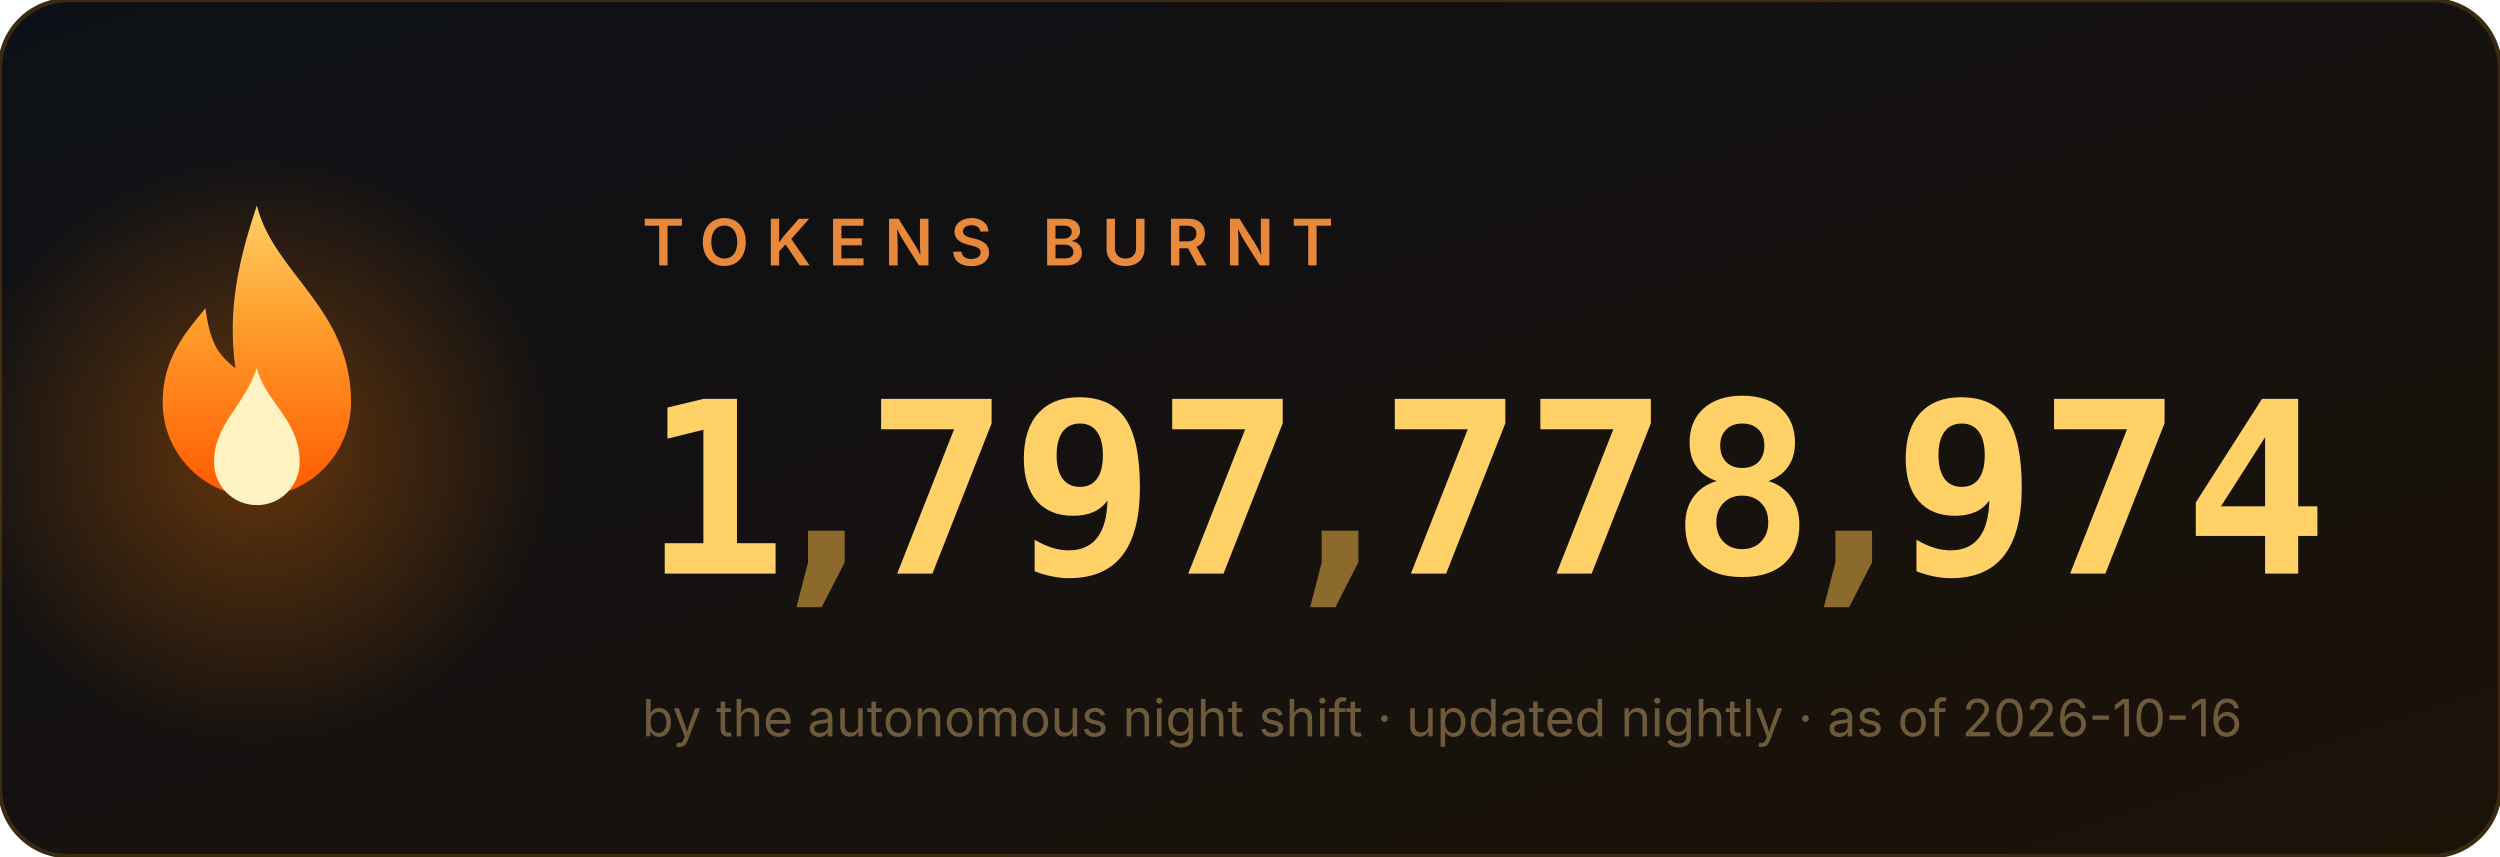
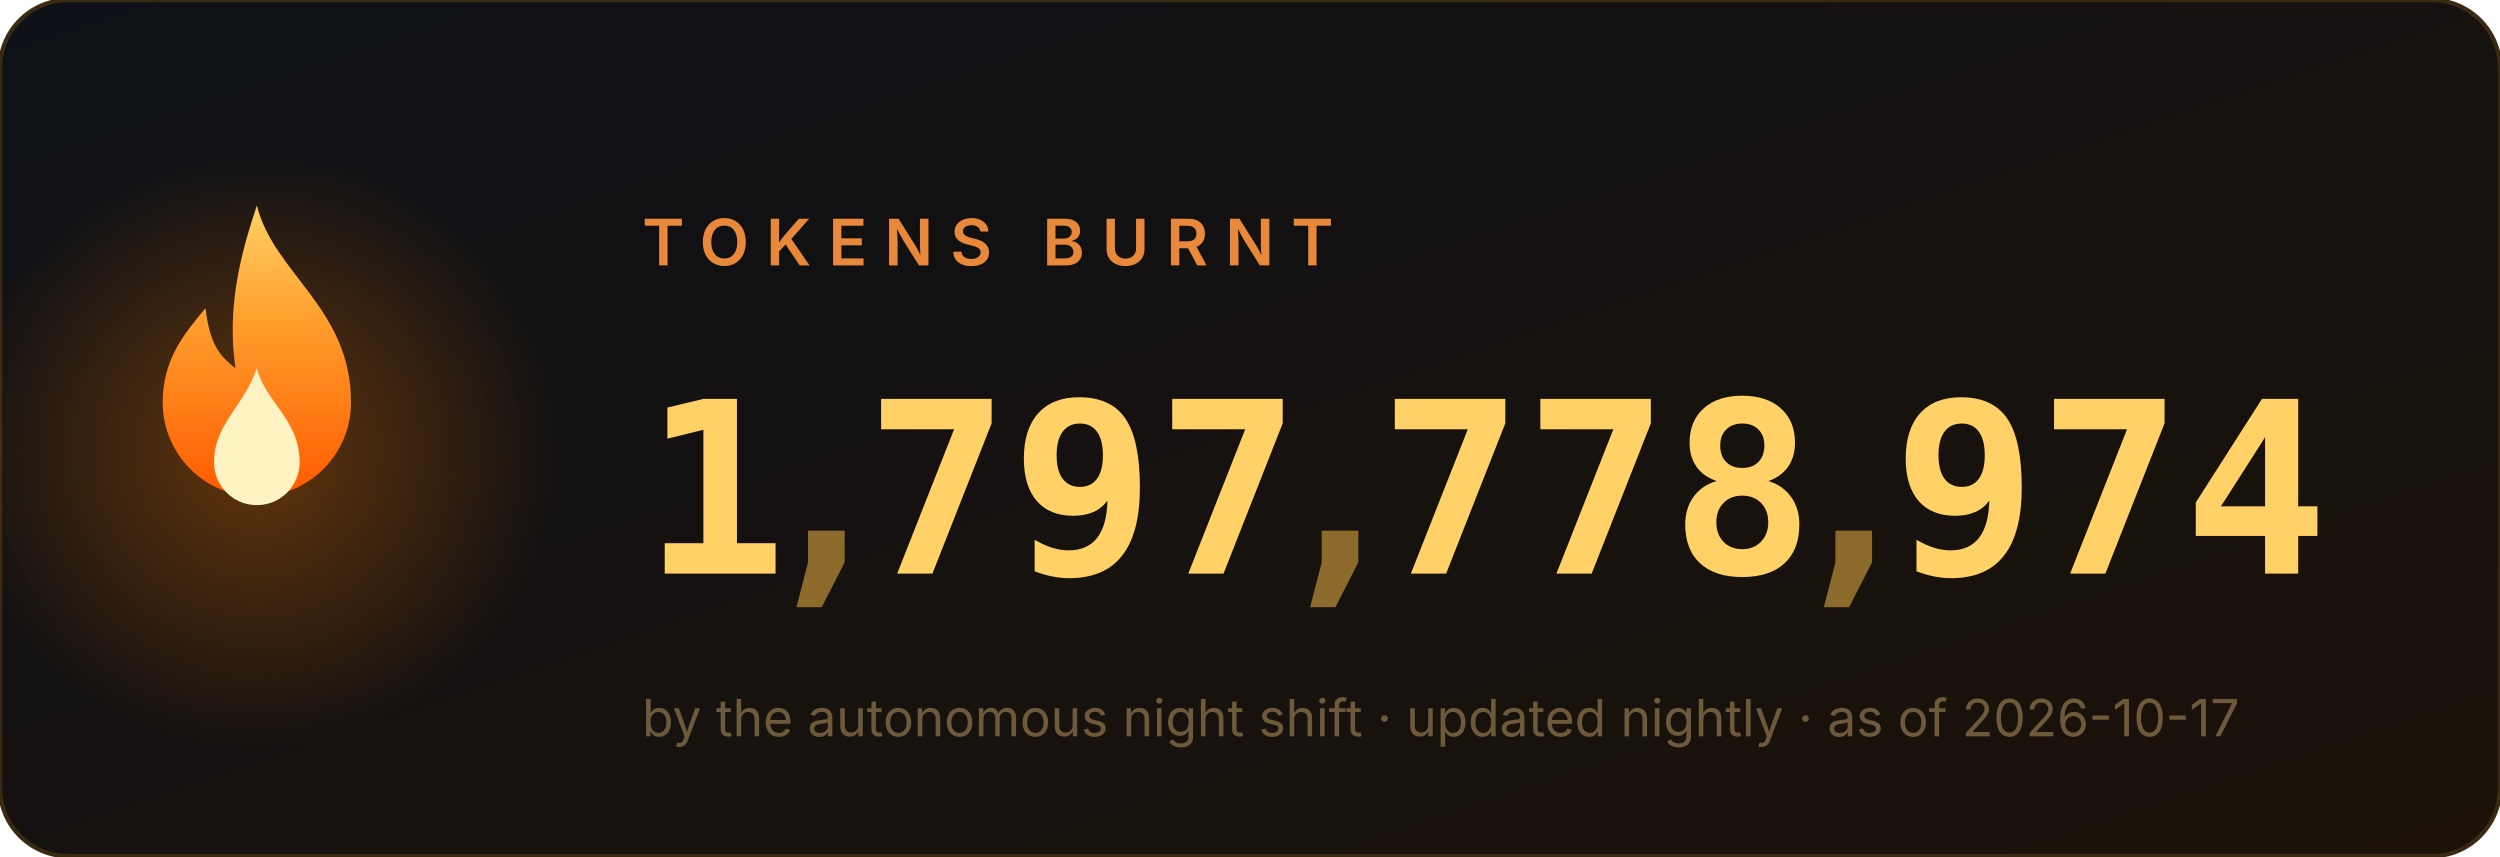
<svg xmlns="http://www.w3.org/2000/svg" width="584" height="200" viewBox="0 0 584 200" role="img" aria-label="1,797,778,974 tokens burnt">
  <style>
.num{font:700 56px ui-monospace,'Cascadia Code',Menlo,Consolas,monospace;fill:#ffd166}
.comma{fill:#8b6a2b}
.label{font:600 15px -apple-system,'Segoe UI',sans-serif;fill:#e8883a;letter-spacing:4px}
.sub{font:400 12px -apple-system,'Segoe UI',sans-serif;fill:#6e5a3a}
</style>
  <defs>
    <linearGradient id="bg" x1="0" y1="0" x2="1" y2="1">
      <stop offset="0" stop-color="#0d1117" />
      <stop offset="1" stop-color="#1c1208" />
    </linearGradient>
    <linearGradient id="fg" x1="0" y1="1" x2="0" y2="0">
      <stop offset="0" stop-color="#ff5a00" />
      <stop offset=".6" stop-color="#ff9e2c" />
      <stop offset="1" stop-color="#ffd166" />
    </linearGradient>
    <radialGradient id="halo">
      <stop offset="0" stop-color="#ff7b00" />
      <stop offset="1" stop-color="#ff7b00" stop-opacity="0" />
    </radialGradient>
  </defs>
  <rect width="584" height="200" rx="16" fill="url(#bg)" stroke="#3a2a12" />
  <circle cx="60" cy="105" r="70" fill="url(#halo)" opacity=".35">
    <animate attributeName="opacity" values=".25;.55;.25" dur="2.2s" repeatCount="indefinite" />
  </circle>
  <g transform="translate(60,128)">
    <g>
      <animateTransform attributeName="transform" type="scale" values="1 1;.95 1.1;1 1" dur="1.6s" repeatCount="indefinite" additive="sum" calcMode="spline" keySplines=".4 0 .6 1;.4 0 .6 1" />
      <path d="M0 -80c4 16 22 24 22 46a22 22 0 1 1-44 0c0-10 5-16 10-22 1 8 3 11 7 14-2-14 1-26 5-38z" fill="url(#fg)" />
      <path d="M0 -42c2 8 10 12 10 22a10 10 0 1 1-20 0c0-9 7-13 10-22z" fill="#fff3c4">
        <animateTransform attributeName="transform" type="scale" values="1 1;1.06 .92;1 1" dur="1.1s" repeatCount="indefinite" additive="sum" calcMode="spline" keySplines=".4 0 .6 1;.4 0 .6 1" />
      </path>
    </g>
  </g>
  <text x="150" y="62" class="label">TOKENS BURNT</text>
  <svg x="150" y="84" width="34" height="64" viewBox="0 0 34 64">
    <g transform="translate(0,-64)">
      <g>
        <animateTransform attributeName="transform" type="translate" values="0 64;0 64;0 0" keyTimes="0;0.000;1" dur="0.97s" begin="0s" fill="freeze" additive="sum" calcMode="spline" keySplines="0 0 1 1;.2 .7 .3 1" />
        <text x="17" y="50" class="num" text-anchor="middle">0</text>
        <text x="17" y="114" class="num" text-anchor="middle">1</text>
        <text x="17" y="178" class="num" text-anchor="middle">2</text>
        <text x="17" y="242" class="num" text-anchor="middle">3</text>
        <text x="17" y="306" class="num" text-anchor="middle">4</text>
        <text x="17" y="370" class="num" text-anchor="middle">5</text>
        <text x="17" y="434" class="num" text-anchor="middle">6</text>
        <text x="17" y="498" class="num" text-anchor="middle">7</text>
        <text x="17" y="562" class="num" text-anchor="middle">8</text>
        <text x="17" y="626" class="num" text-anchor="middle">9</text>
      </g>
    </g>
  </svg>
  <text x="193" y="134" class="num comma" text-anchor="middle">,</text>
  <svg x="202" y="84" width="34" height="64" viewBox="0 0 34 64">
    <g transform="translate(0,-448)">
      <g>
        <animateTransform attributeName="transform" type="translate" values="0 448;0 448;0 0" keyTimes="0;0.147;1" dur="1.63s" begin="0s" fill="freeze" additive="sum" calcMode="spline" keySplines="0 0 1 1;.2 .7 .3 1" />
        <text x="17" y="50" class="num" text-anchor="middle">0</text>
        <text x="17" y="114" class="num" text-anchor="middle">1</text>
        <text x="17" y="178" class="num" text-anchor="middle">2</text>
        <text x="17" y="242" class="num" text-anchor="middle">3</text>
        <text x="17" y="306" class="num" text-anchor="middle">4</text>
        <text x="17" y="370" class="num" text-anchor="middle">5</text>
        <text x="17" y="434" class="num" text-anchor="middle">6</text>
        <text x="17" y="498" class="num" text-anchor="middle">7</text>
        <text x="17" y="562" class="num" text-anchor="middle">8</text>
        <text x="17" y="626" class="num" text-anchor="middle">9</text>
      </g>
    </g>
  </svg>
  <svg x="236" y="84" width="34" height="64" viewBox="0 0 34 64">
    <g transform="translate(0,-576)">
      <g>
        <animateTransform attributeName="transform" type="translate" values="0 576;0 576;0 0" keyTimes="0;0.190;1" dur="1.89s" begin="0s" fill="freeze" additive="sum" calcMode="spline" keySplines="0 0 1 1;.2 .7 .3 1" />
        <text x="17" y="50" class="num" text-anchor="middle">0</text>
        <text x="17" y="114" class="num" text-anchor="middle">1</text>
        <text x="17" y="178" class="num" text-anchor="middle">2</text>
        <text x="17" y="242" class="num" text-anchor="middle">3</text>
        <text x="17" y="306" class="num" text-anchor="middle">4</text>
        <text x="17" y="370" class="num" text-anchor="middle">5</text>
        <text x="17" y="434" class="num" text-anchor="middle">6</text>
        <text x="17" y="498" class="num" text-anchor="middle">7</text>
        <text x="17" y="562" class="num" text-anchor="middle">8</text>
        <text x="17" y="626" class="num" text-anchor="middle">9</text>
      </g>
    </g>
  </svg>
  <svg x="270" y="84" width="34" height="64" viewBox="0 0 34 64">
    <g transform="translate(0,-448)">
      <g>
        <animateTransform attributeName="transform" type="translate" values="0 448;0 448;0 0" keyTimes="0;0.257;1" dur="1.87s" begin="0s" fill="freeze" additive="sum" calcMode="spline" keySplines="0 0 1 1;.2 .7 .3 1" />
        <text x="17" y="50" class="num" text-anchor="middle">0</text>
        <text x="17" y="114" class="num" text-anchor="middle">1</text>
        <text x="17" y="178" class="num" text-anchor="middle">2</text>
        <text x="17" y="242" class="num" text-anchor="middle">3</text>
        <text x="17" y="306" class="num" text-anchor="middle">4</text>
        <text x="17" y="370" class="num" text-anchor="middle">5</text>
        <text x="17" y="434" class="num" text-anchor="middle">6</text>
        <text x="17" y="498" class="num" text-anchor="middle">7</text>
        <text x="17" y="562" class="num" text-anchor="middle">8</text>
        <text x="17" y="626" class="num" text-anchor="middle">9</text>
      </g>
    </g>
  </svg>
  <text x="313" y="134" class="num comma" text-anchor="middle">,</text>
  <svg x="322" y="84" width="34" height="64" viewBox="0 0 34 64">
    <g transform="translate(0,-448)">
      <g>
        <animateTransform attributeName="transform" type="translate" values="0 448;0 448;0 0" keyTimes="0;0.341;1" dur="2.11s" begin="0s" fill="freeze" additive="sum" calcMode="spline" keySplines="0 0 1 1;.2 .7 .3 1" />
        <text x="17" y="50" class="num" text-anchor="middle">0</text>
        <text x="17" y="114" class="num" text-anchor="middle">1</text>
        <text x="17" y="178" class="num" text-anchor="middle">2</text>
        <text x="17" y="242" class="num" text-anchor="middle">3</text>
        <text x="17" y="306" class="num" text-anchor="middle">4</text>
        <text x="17" y="370" class="num" text-anchor="middle">5</text>
        <text x="17" y="434" class="num" text-anchor="middle">6</text>
        <text x="17" y="498" class="num" text-anchor="middle">7</text>
        <text x="17" y="562" class="num" text-anchor="middle">8</text>
        <text x="17" y="626" class="num" text-anchor="middle">9</text>
      </g>
    </g>
  </svg>
  <svg x="356" y="84" width="34" height="64" viewBox="0 0 34 64">
    <g transform="translate(0,-448)">
      <g>
        <animateTransform attributeName="transform" type="translate" values="0 448;0 448;0 0" keyTimes="0;0.377;1" dur="2.23s" begin="0s" fill="freeze" additive="sum" calcMode="spline" keySplines="0 0 1 1;.2 .7 .3 1" />
        <text x="17" y="50" class="num" text-anchor="middle">0</text>
        <text x="17" y="114" class="num" text-anchor="middle">1</text>
        <text x="17" y="178" class="num" text-anchor="middle">2</text>
        <text x="17" y="242" class="num" text-anchor="middle">3</text>
        <text x="17" y="306" class="num" text-anchor="middle">4</text>
        <text x="17" y="370" class="num" text-anchor="middle">5</text>
        <text x="17" y="434" class="num" text-anchor="middle">6</text>
        <text x="17" y="498" class="num" text-anchor="middle">7</text>
        <text x="17" y="562" class="num" text-anchor="middle">8</text>
        <text x="17" y="626" class="num" text-anchor="middle">9</text>
      </g>
    </g>
  </svg>
  <svg x="390" y="84" width="34" height="64" viewBox="0 0 34 64">
    <g transform="translate(0,-512)">
      <g>
        <animateTransform attributeName="transform" type="translate" values="0 512;0 512;0 0" keyTimes="0;0.397;1" dur="2.42s" begin="0s" fill="freeze" additive="sum" calcMode="spline" keySplines="0 0 1 1;.2 .7 .3 1" />
        <text x="17" y="50" class="num" text-anchor="middle">0</text>
        <text x="17" y="114" class="num" text-anchor="middle">1</text>
        <text x="17" y="178" class="num" text-anchor="middle">2</text>
        <text x="17" y="242" class="num" text-anchor="middle">3</text>
        <text x="17" y="306" class="num" text-anchor="middle">4</text>
        <text x="17" y="370" class="num" text-anchor="middle">5</text>
        <text x="17" y="434" class="num" text-anchor="middle">6</text>
        <text x="17" y="498" class="num" text-anchor="middle">7</text>
        <text x="17" y="562" class="num" text-anchor="middle">8</text>
        <text x="17" y="626" class="num" text-anchor="middle">9</text>
      </g>
    </g>
  </svg>
  <text x="433" y="134" class="num comma" text-anchor="middle">,</text>
  <svg x="442" y="84" width="34" height="64" viewBox="0 0 34 64">
    <g transform="translate(0,-576)">
      <g>
        <animateTransform attributeName="transform" type="translate" values="0 576;0 576;0 0" keyTimes="0;0.440;1" dur="2.73s" begin="0s" fill="freeze" additive="sum" calcMode="spline" keySplines="0 0 1 1;.2 .7 .3 1" />
        <text x="17" y="50" class="num" text-anchor="middle">0</text>
        <text x="17" y="114" class="num" text-anchor="middle">1</text>
        <text x="17" y="178" class="num" text-anchor="middle">2</text>
        <text x="17" y="242" class="num" text-anchor="middle">3</text>
        <text x="17" y="306" class="num" text-anchor="middle">4</text>
        <text x="17" y="370" class="num" text-anchor="middle">5</text>
        <text x="17" y="434" class="num" text-anchor="middle">6</text>
        <text x="17" y="498" class="num" text-anchor="middle">7</text>
        <text x="17" y="562" class="num" text-anchor="middle">8</text>
        <text x="17" y="626" class="num" text-anchor="middle">9</text>
      </g>
    </g>
  </svg>
  <svg x="476" y="84" width="34" height="64" viewBox="0 0 34 64">
    <g transform="translate(0,-448)">
      <g>
        <animateTransform attributeName="transform" type="translate" values="0 448;0 448;0 0" keyTimes="0;0.487;1" dur="2.71s" begin="0s" fill="freeze" additive="sum" calcMode="spline" keySplines="0 0 1 1;.2 .7 .3 1" />
        <text x="17" y="50" class="num" text-anchor="middle">0</text>
        <text x="17" y="114" class="num" text-anchor="middle">1</text>
        <text x="17" y="178" class="num" text-anchor="middle">2</text>
        <text x="17" y="242" class="num" text-anchor="middle">3</text>
        <text x="17" y="306" class="num" text-anchor="middle">4</text>
        <text x="17" y="370" class="num" text-anchor="middle">5</text>
        <text x="17" y="434" class="num" text-anchor="middle">6</text>
        <text x="17" y="498" class="num" text-anchor="middle">7</text>
        <text x="17" y="562" class="num" text-anchor="middle">8</text>
        <text x="17" y="626" class="num" text-anchor="middle">9</text>
      </g>
    </g>
  </svg>
  <svg x="510" y="84" width="34" height="64" viewBox="0 0 34 64">
    <g transform="translate(0,-256)">
      <g>
        <animateTransform attributeName="transform" type="translate" values="0 256;0 256;0 0" keyTimes="0;0.550;1" dur="2.62s" begin="0s" fill="freeze" additive="sum" calcMode="spline" keySplines="0 0 1 1;.2 .7 .3 1" />
        <text x="17" y="50" class="num" text-anchor="middle">0</text>
        <text x="17" y="114" class="num" text-anchor="middle">1</text>
        <text x="17" y="178" class="num" text-anchor="middle">2</text>
        <text x="17" y="242" class="num" text-anchor="middle">3</text>
        <text x="17" y="306" class="num" text-anchor="middle">4</text>
        <text x="17" y="370" class="num" text-anchor="middle">5</text>
        <text x="17" y="434" class="num" text-anchor="middle">6</text>
        <text x="17" y="498" class="num" text-anchor="middle">7</text>
        <text x="17" y="562" class="num" text-anchor="middle">8</text>
        <text x="17" y="626" class="num" text-anchor="middle">9</text>
      </g>
    </g>
  </svg>
-   <text x="150" y="172" class="sub">by the autonomous night shift · updated nightly · as of 2026-10-16</text>
+   <text x="150" y="172" class="sub">by the autonomous night shift · updated nightly · as of 2026-10-17</text>
</svg>
